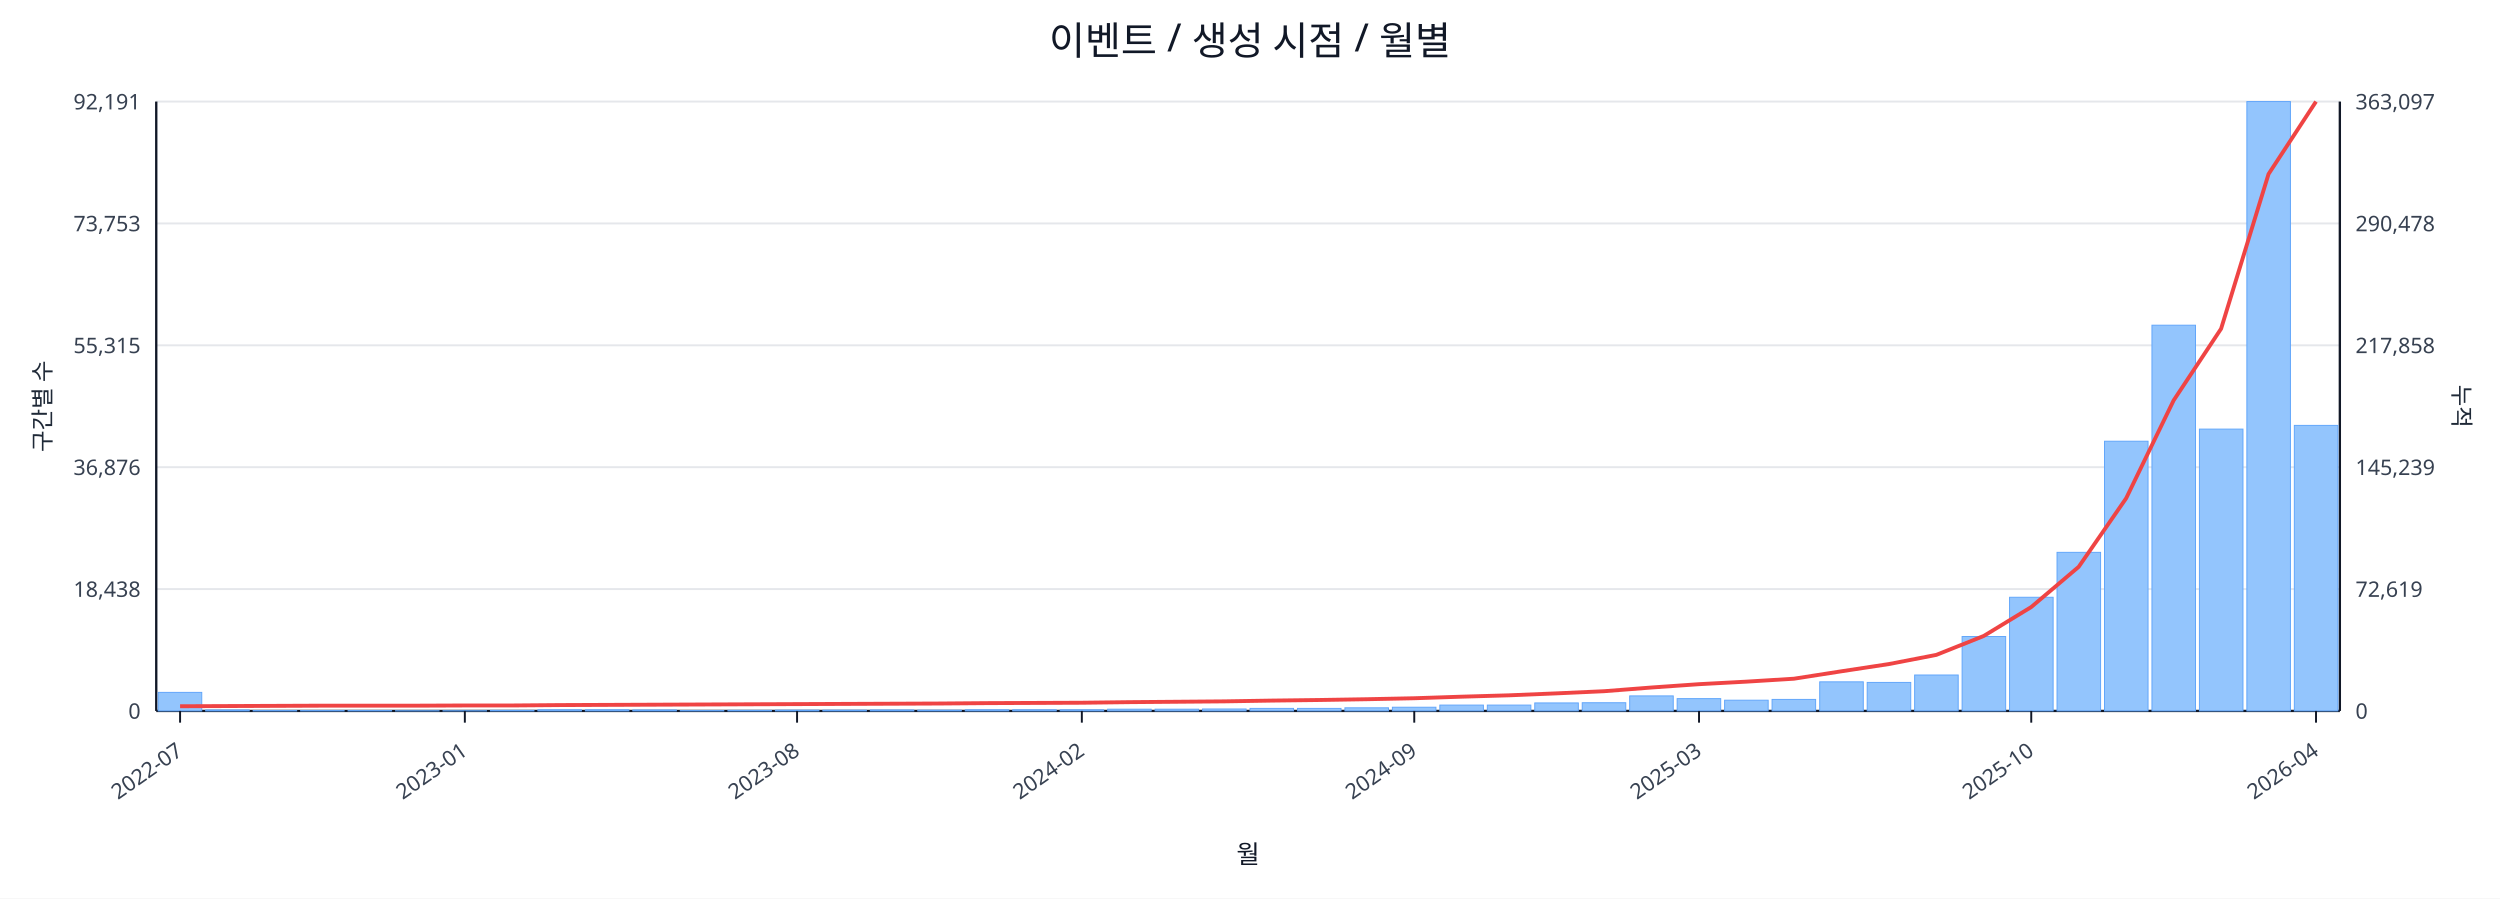
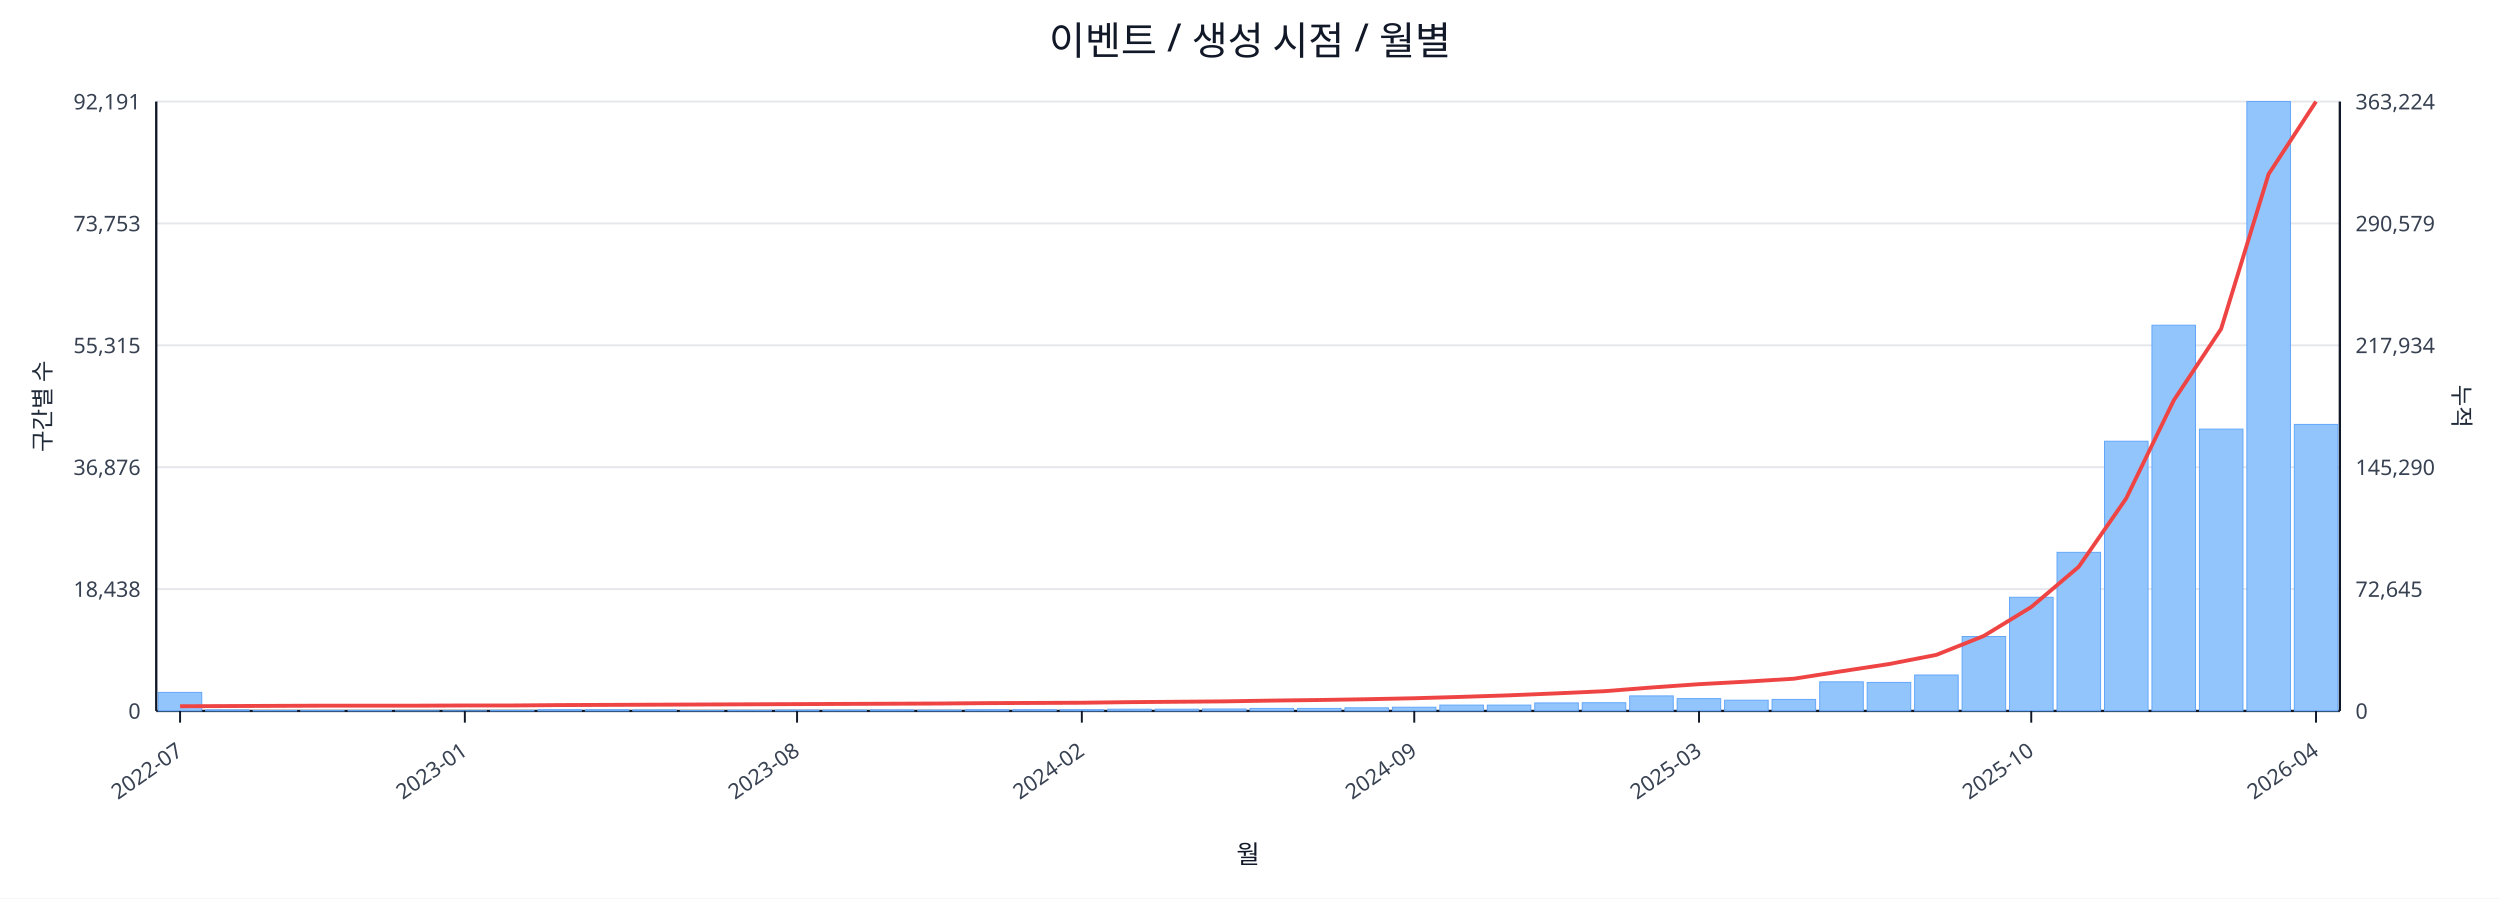
<svg xmlns="http://www.w3.org/2000/svg" width="1280" height="460" viewBox="0 0 1280 460">
  <rect x="0" y="0" width="100%" height="100%" fill="#ffffff" />
  <text x="640.0" y="28" font-size="20" text-anchor="middle" font-family="sans-serif" fill="#111827">이벤트 / 생성 시점 / 월별</text>
  <line x1="80.0" y1="52.0" x2="1198.0" y2="52.0" stroke="#e5e7eb" stroke-width="1" />
  <text x="72.0" y="56.0" font-size="11" text-anchor="end" font-family="sans-serif" fill="#374151">92,191</text>
-   <text x="1206.0" y="56.0" font-size="11" text-anchor="start" font-family="sans-serif" fill="#374151">363,097</text>
+   <text x="1206.0" y="56.0" font-size="11" text-anchor="start" font-family="sans-serif" fill="#374151">363,224</text>
  <line x1="80.0" y1="114.4" x2="1198.0" y2="114.4" stroke="#e5e7eb" stroke-width="1" />
  <text x="72.0" y="118.4" font-size="11" text-anchor="end" font-family="sans-serif" fill="#374151">73,753</text>
-   <text x="1206.0" y="118.4" font-size="11" text-anchor="start" font-family="sans-serif" fill="#374151">290,478</text>
+   <text x="1206.0" y="118.4" font-size="11" text-anchor="start" font-family="sans-serif" fill="#374151">290,579</text>
  <line x1="80.0" y1="176.8" x2="1198.0" y2="176.8" stroke="#e5e7eb" stroke-width="1" />
  <text x="72.0" y="180.8" font-size="11" text-anchor="end" font-family="sans-serif" fill="#374151">55,315</text>
-   <text x="1206.0" y="180.8" font-size="11" text-anchor="start" font-family="sans-serif" fill="#374151">217,858</text>
+   <text x="1206.0" y="180.8" font-size="11" text-anchor="start" font-family="sans-serif" fill="#374151">217,934</text>
  <line x1="80.0" y1="239.2" x2="1198.0" y2="239.2" stroke="#e5e7eb" stroke-width="1" />
  <text x="72.0" y="243.2" font-size="11" text-anchor="end" font-family="sans-serif" fill="#374151">36,876</text>
-   <text x="1206.0" y="243.2" font-size="11" text-anchor="start" font-family="sans-serif" fill="#374151">145,239</text>
+   <text x="1206.0" y="243.2" font-size="11" text-anchor="start" font-family="sans-serif" fill="#374151">145,290</text>
  <line x1="80.0" y1="301.6" x2="1198.0" y2="301.6" stroke="#e5e7eb" stroke-width="1" />
  <text x="72.0" y="305.6" font-size="11" text-anchor="end" font-family="sans-serif" fill="#374151">18,438</text>
-   <text x="1206.0" y="305.6" font-size="11" text-anchor="start" font-family="sans-serif" fill="#374151">72,619</text>
+   <text x="1206.0" y="305.6" font-size="11" text-anchor="start" font-family="sans-serif" fill="#374151">72,645</text>
  <line x1="80.0" y1="364.0" x2="1198.0" y2="364.0" stroke="#e5e7eb" stroke-width="1" />
  <text x="72.0" y="368.0" font-size="11" text-anchor="end" font-family="sans-serif" fill="#374151">0</text>
  <text x="1206.0" y="368.0" font-size="11" text-anchor="start" font-family="sans-serif" fill="#374151">0</text>
  <line x1="80.0" y1="364.0" x2="1198.0" y2="364.0" stroke="#111827" stroke-width="1.2" />
  <line x1="80.0" y1="52.0" x2="80.0" y2="364.0" stroke="#111827" stroke-width="1.2" />
  <line x1="1198.0" y1="52.0" x2="1198.0" y2="364.0" stroke="#111827" stroke-width="1.2" />
  <rect x="81.0" y="354.5" width="22.3" height="9.5" fill="#93c5fd" stroke="#60a5fa" stroke-width="0.5" />
  <rect x="105.3" y="363.5" width="22.3" height="0.5" fill="#93c5fd" stroke="#60a5fa" stroke-width="0.5" />
  <rect x="129.6" y="363.8" width="22.3" height="0.2" fill="#93c5fd" stroke="#60a5fa" stroke-width="0.5" />
  <rect x="153.9" y="363.8" width="22.3" height="0.2" fill="#93c5fd" stroke="#60a5fa" stroke-width="0.5" />
  <rect x="178.2" y="363.8" width="22.3" height="0.2" fill="#93c5fd" stroke="#60a5fa" stroke-width="0.5" />
  <rect x="202.5" y="363.9" width="22.3" height="0.1" fill="#93c5fd" stroke="#60a5fa" stroke-width="0.5" />
  <rect x="226.8" y="363.9" width="22.3" height="0.1" fill="#93c5fd" stroke="#60a5fa" stroke-width="0.5" />
  <rect x="251.1" y="363.7" width="22.3" height="0.3" fill="#93c5fd" stroke="#60a5fa" stroke-width="0.5" />
  <rect x="275.4" y="363.4" width="22.3" height="0.6" fill="#93c5fd" stroke="#60a5fa" stroke-width="0.5" />
  <rect x="299.7" y="363.4" width="22.3" height="0.6" fill="#93c5fd" stroke="#60a5fa" stroke-width="0.5" />
  <rect x="324.0" y="363.5" width="22.3" height="0.5" fill="#93c5fd" stroke="#60a5fa" stroke-width="0.5" />
  <rect x="348.3" y="363.8" width="22.3" height="0.2" fill="#93c5fd" stroke="#60a5fa" stroke-width="0.5" />
  <rect x="372.7" y="363.7" width="22.3" height="0.3" fill="#93c5fd" stroke="#60a5fa" stroke-width="0.5" />
  <rect x="397.0" y="363.6" width="22.3" height="0.4" fill="#93c5fd" stroke="#60a5fa" stroke-width="0.5" />
  <rect x="421.3" y="363.6" width="22.3" height="0.4" fill="#93c5fd" stroke="#60a5fa" stroke-width="0.5" />
  <rect x="445.6" y="363.5" width="22.3" height="0.5" fill="#93c5fd" stroke="#60a5fa" stroke-width="0.5" />
  <rect x="469.9" y="363.6" width="22.3" height="0.4" fill="#93c5fd" stroke="#60a5fa" stroke-width="0.5" />
  <rect x="494.2" y="363.4" width="22.3" height="0.6" fill="#93c5fd" stroke="#60a5fa" stroke-width="0.5" />
  <rect x="518.5" y="363.4" width="22.3" height="0.6" fill="#93c5fd" stroke="#60a5fa" stroke-width="0.5" />
  <rect x="542.8" y="363.4" width="22.3" height="0.6" fill="#93c5fd" stroke="#60a5fa" stroke-width="0.5" />
  <rect x="567.1" y="363.1" width="22.3" height="0.9" fill="#93c5fd" stroke="#60a5fa" stroke-width="0.5" />
  <rect x="591.4" y="363.1" width="22.3" height="0.9" fill="#93c5fd" stroke="#60a5fa" stroke-width="0.5" />
  <rect x="615.7" y="363.0" width="22.3" height="1.0" fill="#93c5fd" stroke="#60a5fa" stroke-width="0.5" />
  <rect x="640.0" y="362.7" width="22.3" height="1.3" fill="#93c5fd" stroke="#60a5fa" stroke-width="0.5" />
  <rect x="664.3" y="362.7" width="22.3" height="1.3" fill="#93c5fd" stroke="#60a5fa" stroke-width="0.5" />
  <rect x="688.6" y="362.4" width="22.3" height="1.6" fill="#93c5fd" stroke="#60a5fa" stroke-width="0.5" />
  <rect x="712.9" y="362.1" width="22.3" height="1.9" fill="#93c5fd" stroke="#60a5fa" stroke-width="0.5" />
  <rect x="737.2" y="361.0" width="22.3" height="3.0" fill="#93c5fd" stroke="#60a5fa" stroke-width="0.5" />
  <rect x="761.5" y="361.0" width="22.3" height="3.0" fill="#93c5fd" stroke="#60a5fa" stroke-width="0.5" />
  <rect x="785.8" y="359.9" width="22.3" height="4.1" fill="#93c5fd" stroke="#60a5fa" stroke-width="0.5" />
  <rect x="810.1" y="359.8" width="22.3" height="4.2" fill="#93c5fd" stroke="#60a5fa" stroke-width="0.5" />
  <rect x="834.4" y="356.3" width="22.3" height="7.7" fill="#93c5fd" stroke="#60a5fa" stroke-width="0.5" />
  <rect x="858.7" y="357.7" width="22.3" height="6.3" fill="#93c5fd" stroke="#60a5fa" stroke-width="0.5" />
  <rect x="883.0" y="358.5" width="22.3" height="5.5" fill="#93c5fd" stroke="#60a5fa" stroke-width="0.5" />
  <rect x="907.3" y="358.1" width="22.3" height="5.9" fill="#93c5fd" stroke="#60a5fa" stroke-width="0.5" />
  <rect x="931.7" y="349.1" width="22.3" height="14.9" fill="#93c5fd" stroke="#60a5fa" stroke-width="0.5" />
  <rect x="956.0" y="349.4" width="22.3" height="14.6" fill="#93c5fd" stroke="#60a5fa" stroke-width="0.5" />
  <rect x="980.3" y="345.6" width="22.3" height="18.4" fill="#93c5fd" stroke="#60a5fa" stroke-width="0.5" />
  <rect x="1004.6" y="325.9" width="22.3" height="38.1" fill="#93c5fd" stroke="#60a5fa" stroke-width="0.5" />
  <rect x="1028.9" y="305.8" width="22.3" height="58.2" fill="#93c5fd" stroke="#60a5fa" stroke-width="0.5" />
  <rect x="1053.2" y="282.8" width="22.3" height="81.2" fill="#93c5fd" stroke="#60a5fa" stroke-width="0.5" />
  <rect x="1077.5" y="225.9" width="22.3" height="138.1" fill="#93c5fd" stroke="#60a5fa" stroke-width="0.5" />
  <rect x="1101.8" y="166.5" width="22.3" height="197.5" fill="#93c5fd" stroke="#60a5fa" stroke-width="0.5" />
  <rect x="1126.1" y="219.7" width="22.3" height="144.3" fill="#93c5fd" stroke="#60a5fa" stroke-width="0.5" />
  <rect x="1150.4" y="52.0" width="22.3" height="312.0" fill="#93c5fd" stroke="#60a5fa" stroke-width="0.5" />
-   <rect x="1174.7" y="217.8" width="22.3" height="146.2" fill="#93c5fd" stroke="#60a5fa" stroke-width="0.5" />
-   <polyline fill="none" stroke="#ef4444" stroke-width="2" points="92.2,361.6 116.5,361.5 140.8,361.4 165.1,361.3 189.4,361.3 213.7,361.3 238.0,361.2 262.3,361.2 286.6,361.0 310.9,360.9 335.2,360.8 359.5,360.7 383.8,360.6 408.1,360.5 432.4,360.4 456.7,360.3 481.0,360.2 505.3,360.0 529.6,359.9 553.9,359.8 578.2,359.5 602.5,359.3 626.8,359.1 651.2,358.7 675.5,358.4 699.8,358.0 724.1,357.5 748.4,356.7 772.7,356.0 797.0,355.0 821.3,353.9 845.6,352.0 869.9,350.3 894.2,349.0 918.5,347.5 942.8,343.7 967.1,340.0 991.4,335.3 1015.7,325.6 1040.0,310.8 1064.3,290.2 1088.6,255.1 1112.9,205.0 1137.2,168.3 1161.5,89.1 1185.8,52.0" />
+   <rect x="1174.7" y="217.3" width="22.3" height="146.7" fill="#93c5fd" stroke="#60a5fa" stroke-width="0.5" />
+   <polyline fill="none" stroke="#ef4444" stroke-width="2" points="92.2,361.6 116.5,361.5 140.8,361.4 165.1,361.3 189.4,361.3 213.7,361.3 238.0,361.2 262.3,361.2 286.6,361.0 310.9,360.9 335.2,360.8 359.5,360.7 383.8,360.6 408.1,360.5 432.4,360.4 456.7,360.3 481.0,360.2 505.3,360.0 529.6,359.9 553.9,359.8 578.2,359.5 602.5,359.3 626.8,359.1 651.2,358.7 675.5,358.4 699.8,358.0 724.1,357.5 748.4,356.8 772.7,356.0 797.0,355.0 821.3,353.9 845.6,352.0 869.9,350.3 894.2,349.0 918.5,347.5 942.8,343.7 967.1,340.0 991.4,335.3 1015.7,325.6 1040.0,310.8 1064.3,290.2 1088.6,255.2 1112.9,205.1 1137.2,168.4 1161.5,89.2 1185.8,52.0" />
  <line x1="92.2" y1="364.0" x2="92.2" y2="370.0" stroke="#111827" stroke-width="1" />
  <text x="94.2" y="386.0" font-size="11" text-anchor="end" transform="rotate(-35 94.2 386.0)" font-family="sans-serif" fill="#374151">2022-07</text>
  <line x1="238.0" y1="364.0" x2="238.0" y2="370.0" stroke="#111827" stroke-width="1" />
  <text x="240.0" y="386.0" font-size="11" text-anchor="end" transform="rotate(-35 240.0 386.0)" font-family="sans-serif" fill="#374151">2023-01</text>
  <line x1="408.1" y1="364.0" x2="408.1" y2="370.0" stroke="#111827" stroke-width="1" />
  <text x="410.1" y="386.0" font-size="11" text-anchor="end" transform="rotate(-35 410.1 386.0)" font-family="sans-serif" fill="#374151">2023-08</text>
  <line x1="553.9" y1="364.0" x2="553.9" y2="370.0" stroke="#111827" stroke-width="1" />
  <text x="555.9" y="386.0" font-size="11" text-anchor="end" transform="rotate(-35 555.9 386.0)" font-family="sans-serif" fill="#374151">2024-02</text>
  <line x1="724.1" y1="364.0" x2="724.1" y2="370.0" stroke="#111827" stroke-width="1" />
  <text x="726.1" y="386.0" font-size="11" text-anchor="end" transform="rotate(-35 726.1 386.0)" font-family="sans-serif" fill="#374151">2024-09</text>
  <line x1="869.9" y1="364.0" x2="869.9" y2="370.0" stroke="#111827" stroke-width="1" />
  <text x="871.9" y="386.0" font-size="11" text-anchor="end" transform="rotate(-35 871.9 386.0)" font-family="sans-serif" fill="#374151">2025-03</text>
  <line x1="1040.0" y1="364.0" x2="1040.0" y2="370.0" stroke="#111827" stroke-width="1" />
  <text x="1042.0" y="386.0" font-size="11" text-anchor="end" transform="rotate(-35 1042.0 386.0)" font-family="sans-serif" fill="#374151">2025-10</text>
  <line x1="1185.8" y1="364.0" x2="1185.8" y2="370.0" stroke="#111827" stroke-width="1" />
  <text x="1187.8" y="386.0" font-size="11" text-anchor="end" transform="rotate(-35 1187.8 386.0)" font-family="sans-serif" fill="#374151">2026-04</text>
  <text x="26" y="208.0" font-size="12" transform="rotate(-90 26 208.0)" text-anchor="middle" font-family="sans-serif" fill="#1f2937">구간별 수</text>
  <text x="1256.0" y="208.0" font-size="12" transform="rotate(90 1256.0 208.0)" text-anchor="middle" font-family="sans-serif" fill="#1f2937">누적</text>
  <text x="639.0" y="442.0" font-size="13" text-anchor="middle" font-family="sans-serif" fill="#111827">월</text>
</svg>
